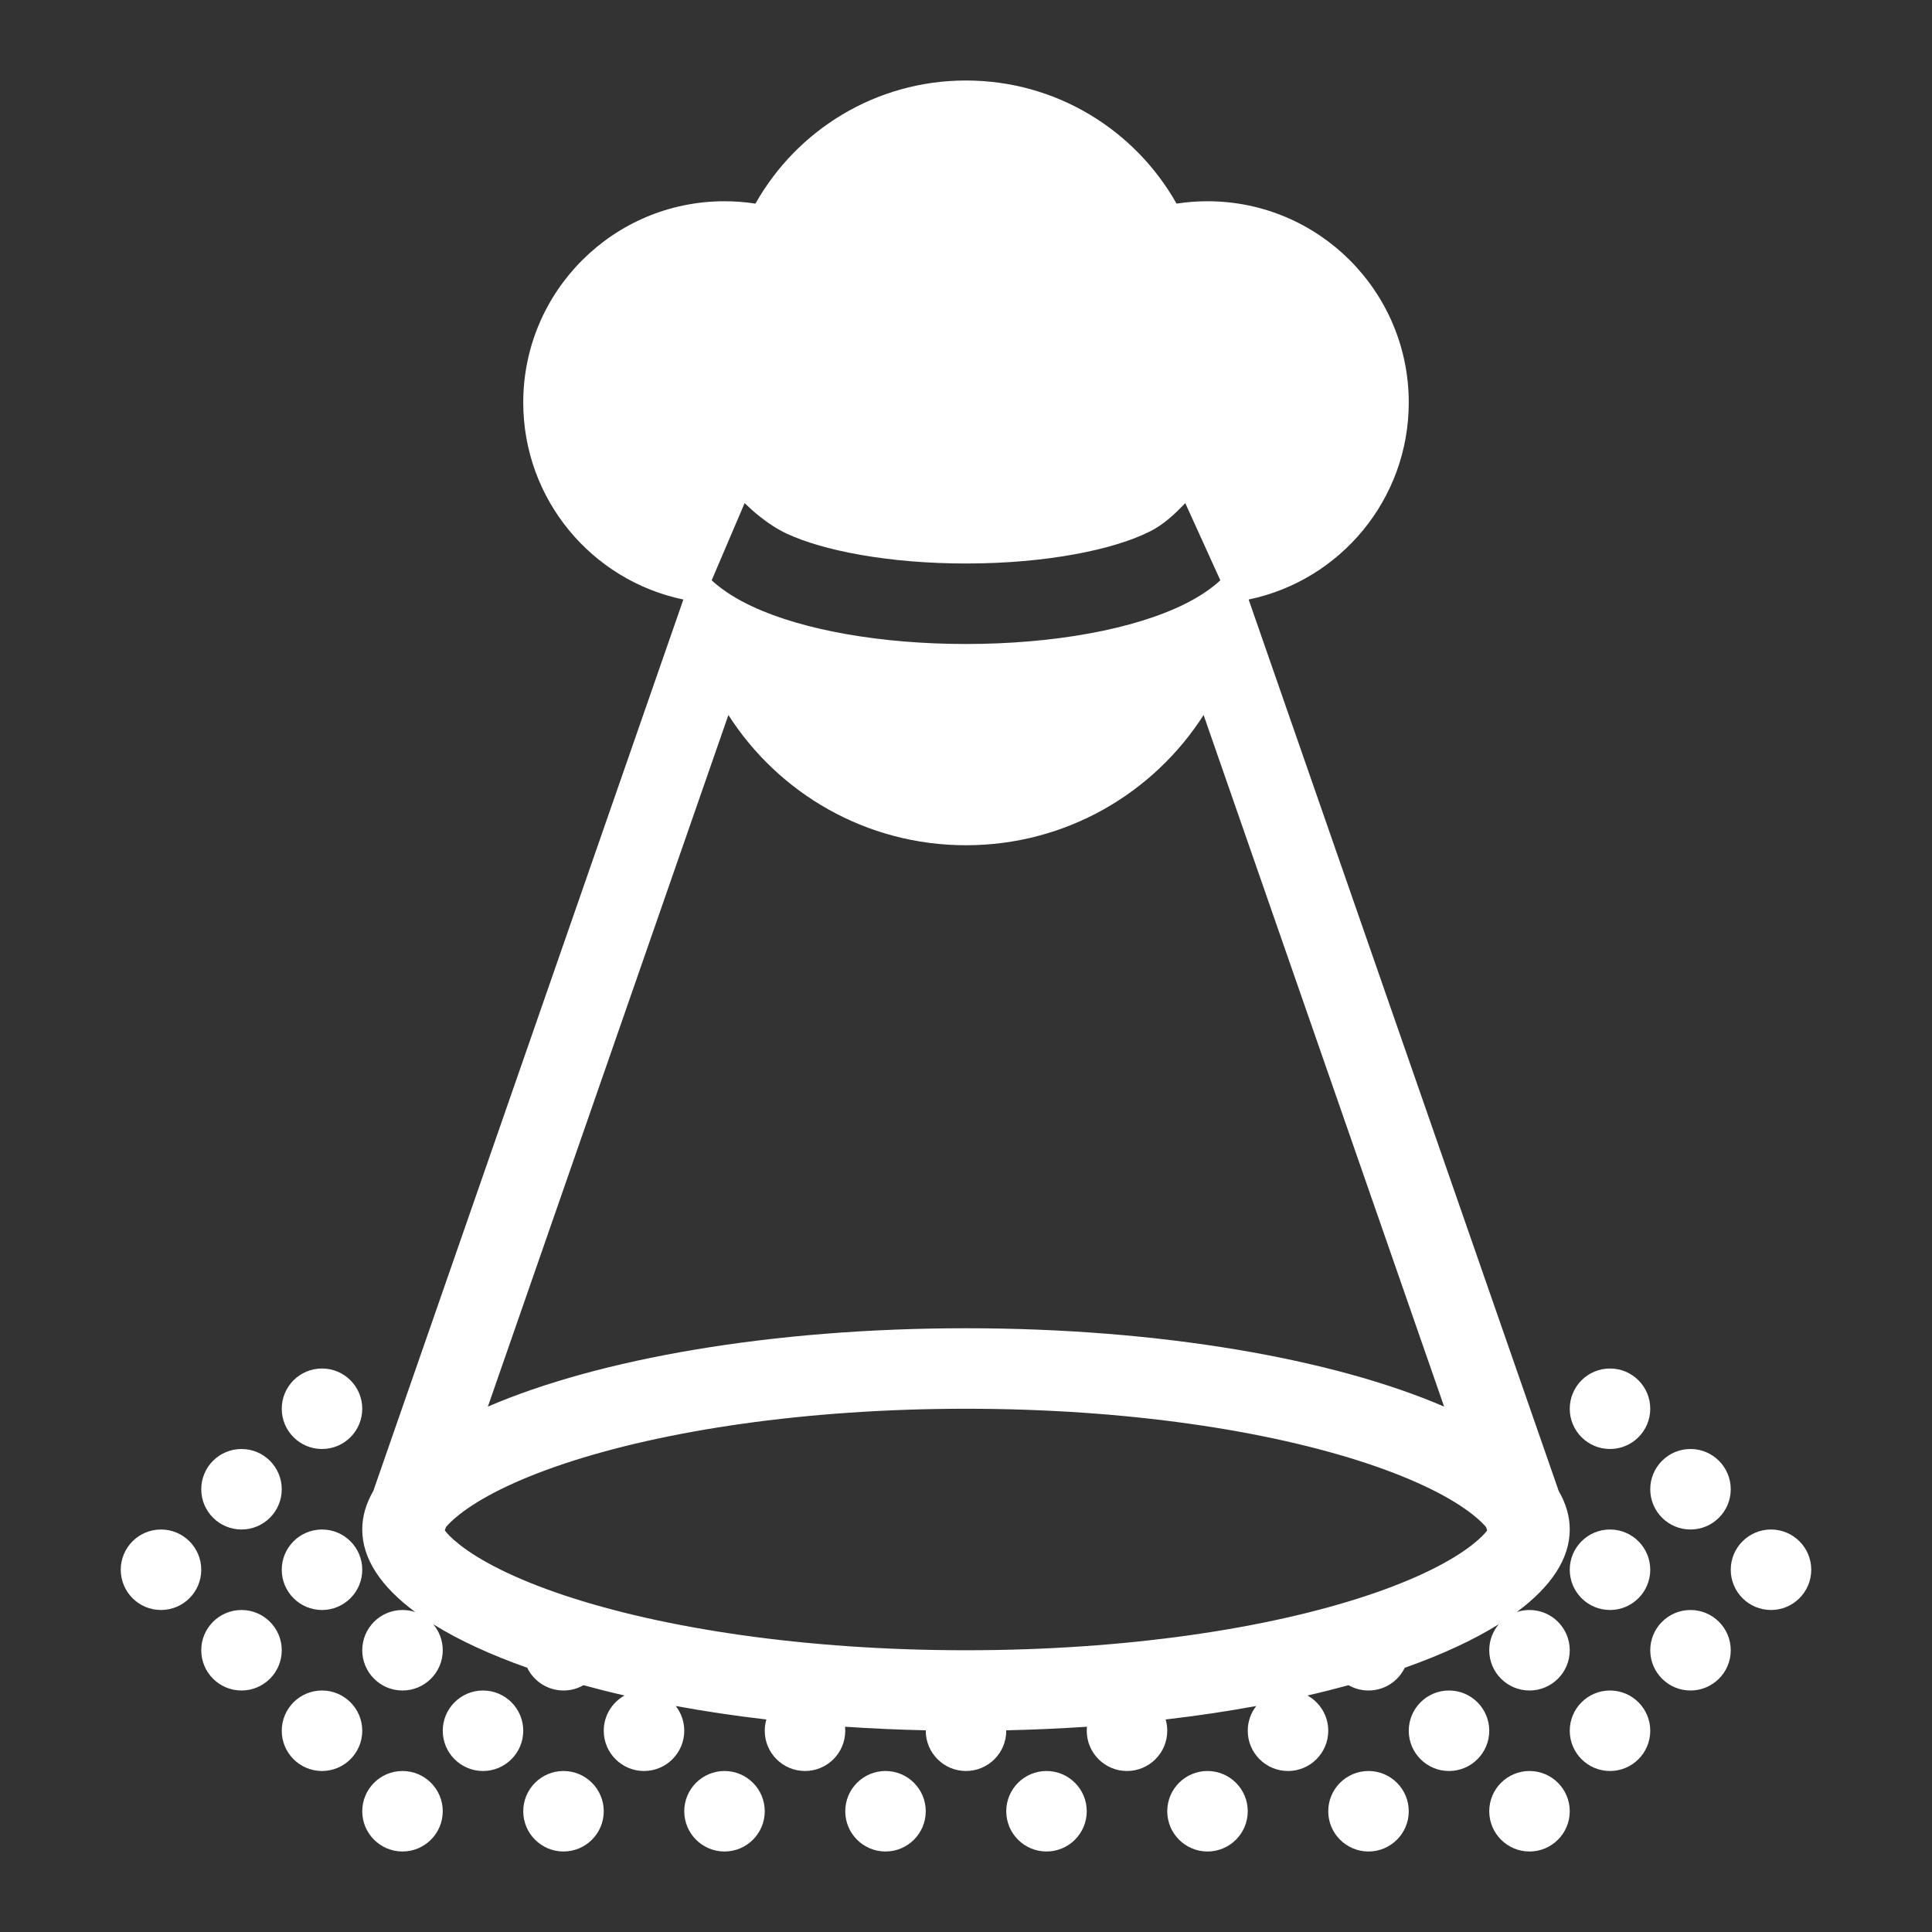
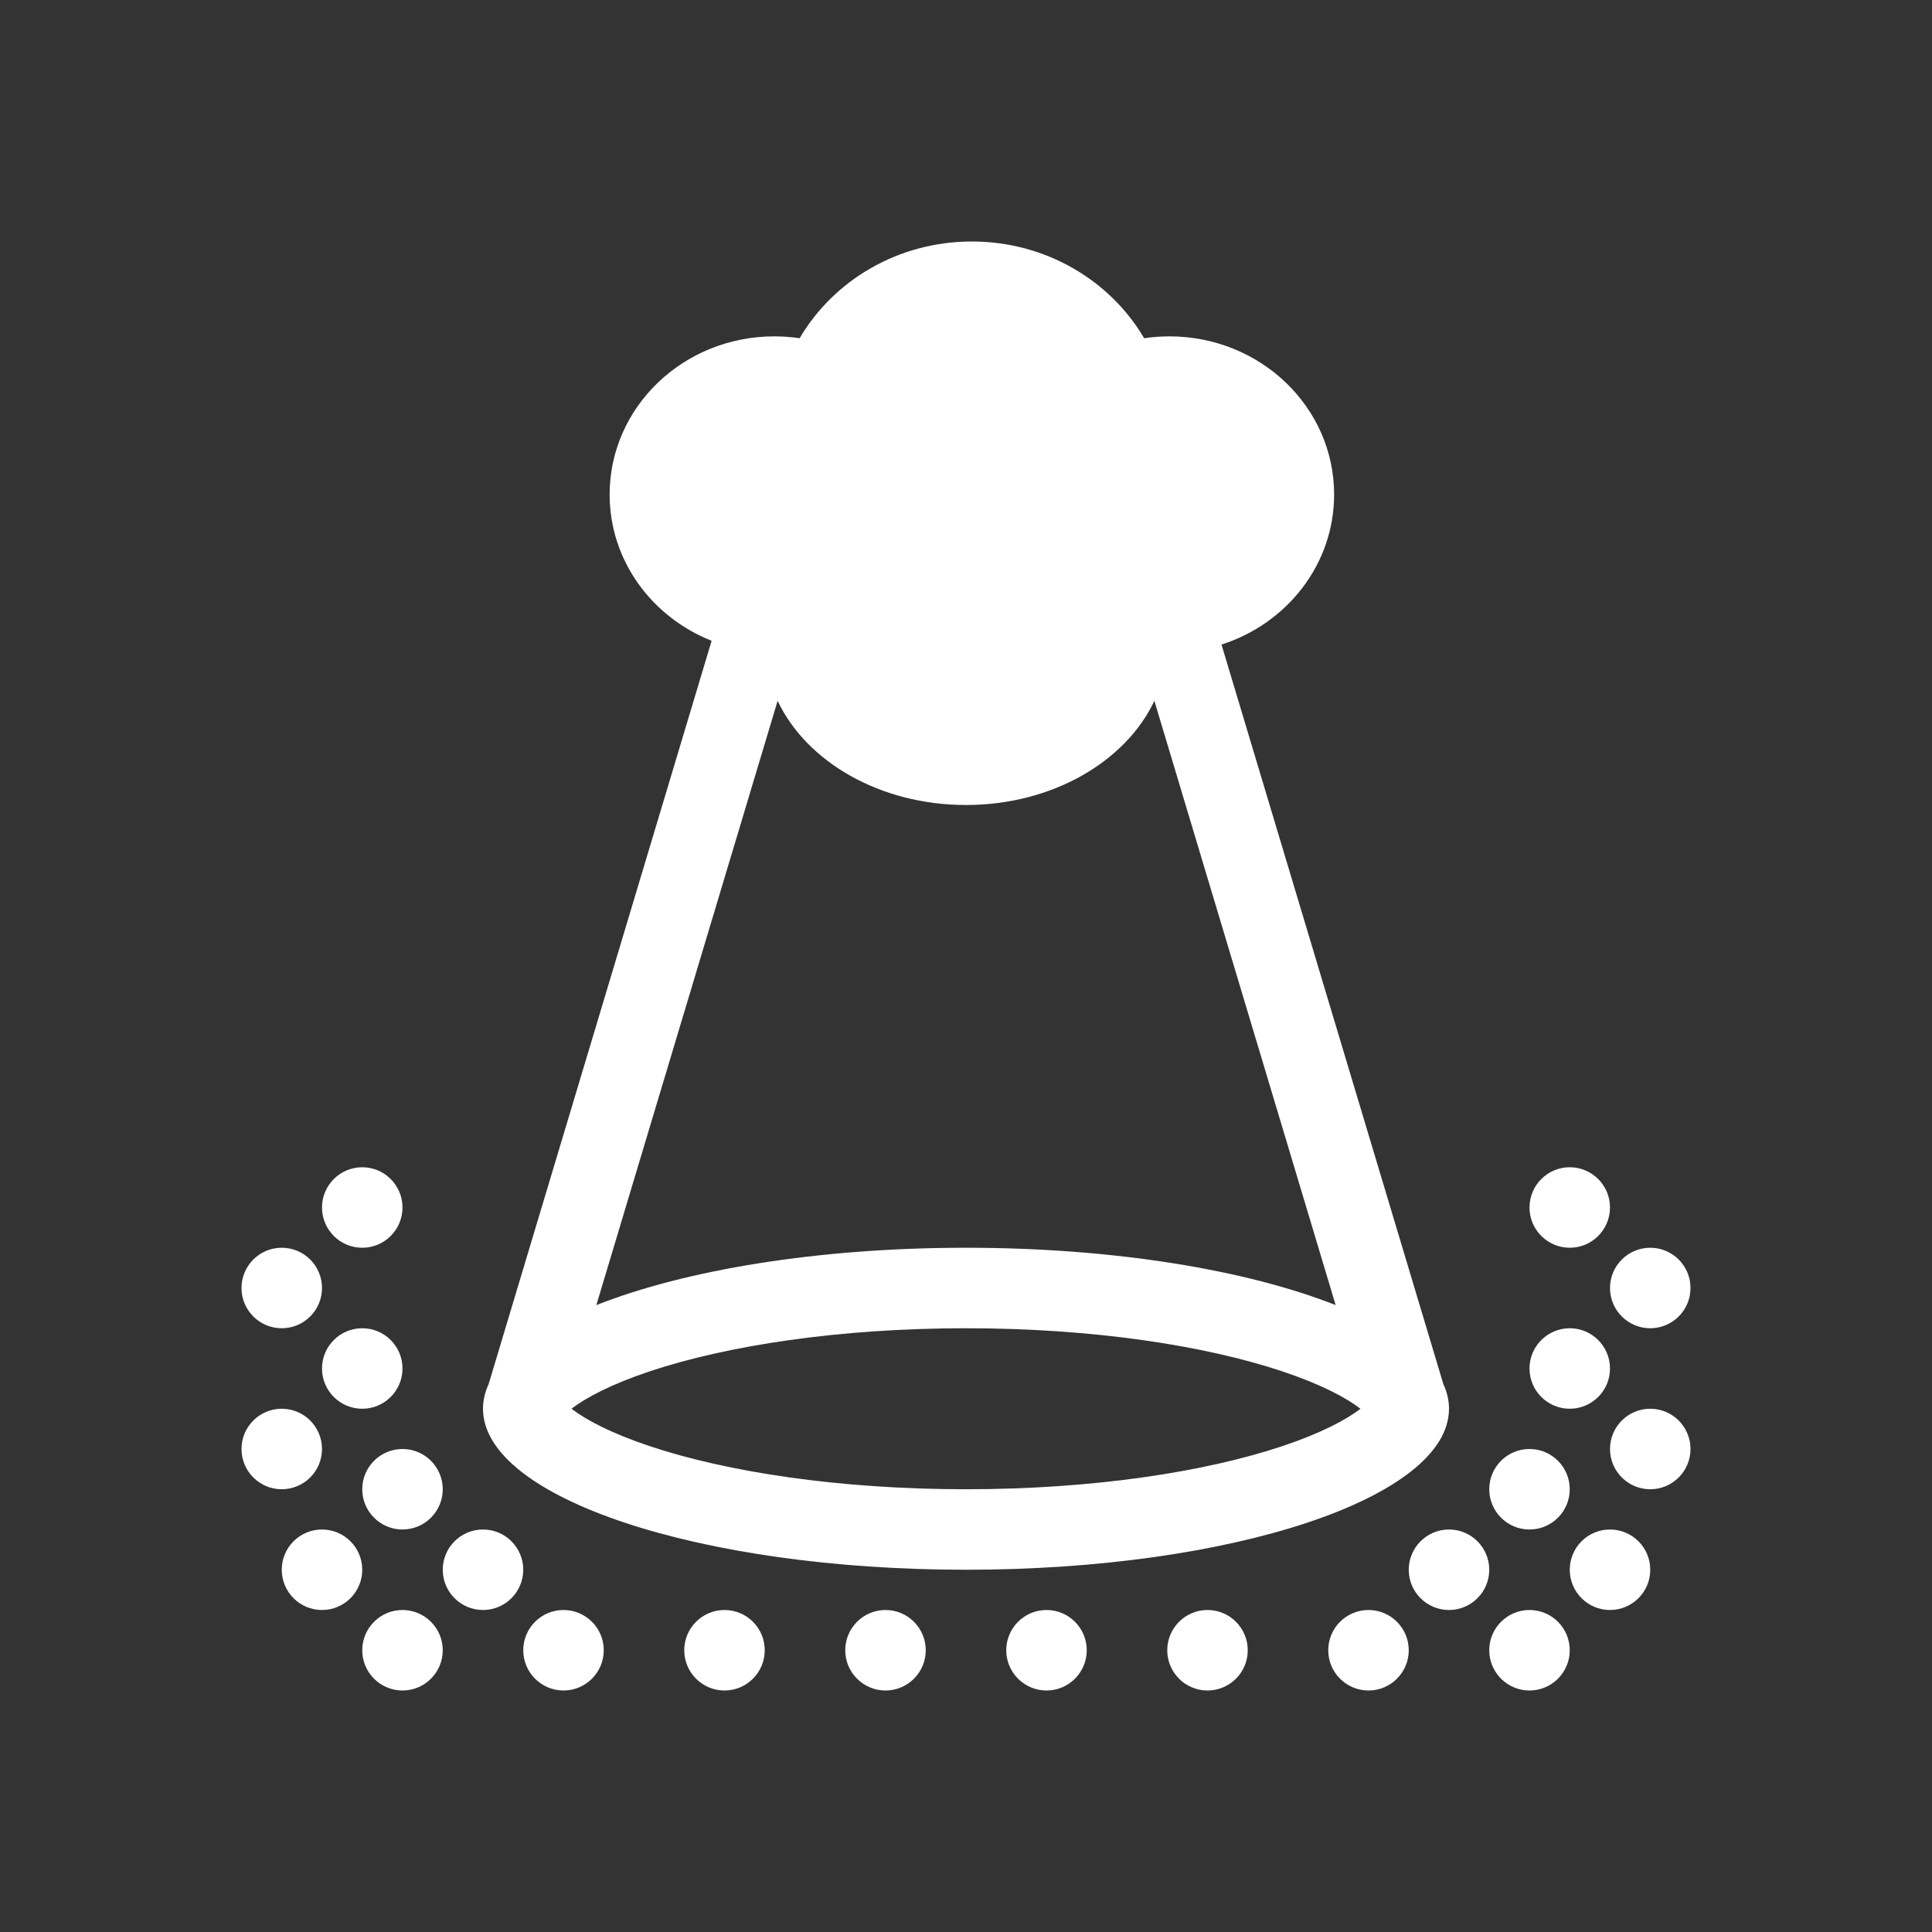
<svg xmlns="http://www.w3.org/2000/svg" width="48" height="48" viewBox="0 0 48 48" fill="none">
-   <path fill-rule="evenodd" clip-rule="evenodd" d="M48 0H0V48H48V0ZM16.978 14.895C14.707 14.424 13 12.411 13 10C13 7.239 15.239 5 18 5C18.262 5 18.518 5.02 18.769 5.059C19.798 3.233 21.755 2 24 2C26.245 2 28.202 3.233 29.231 5.059C29.482 5.02 29.738 5 30 5C32.761 5 35 7.239 35 10C35 12.411 33.294 14.424 31.022 14.895L38.726 37.044C38.906 37.354 39 37.673 39 38C39 38.731 38.53 39.425 37.684 40.051C37.783 40.018 37.89 40 38 40C38.552 40 39 40.448 39 41C39 41.552 38.552 42 38 42C37.448 42 37 41.552 37 41C37 40.754 37.089 40.529 37.236 40.354C36.603 40.749 35.816 41.112 34.901 41.435C34.739 41.769 34.397 42 34 42C33.819 42 33.65 41.952 33.504 41.868C33.175 41.958 32.834 42.044 32.483 42.124C32.791 42.295 33 42.623 33 43C33 43.552 32.552 44 32 44C31.448 44 31 43.552 31 43C31 42.768 31.079 42.555 31.211 42.385C30.494 42.517 29.742 42.629 28.96 42.72C28.986 42.809 29 42.903 29 43C29 43.552 28.552 44 28 44C27.448 44 27 43.552 27 43C27 42.966 27.002 42.933 27.005 42.9C26.351 42.944 25.682 42.974 25 42.989L25 43C25 43.552 24.552 44 24 44C23.448 44 23 43.552 23 43L23 42.989C22.318 42.974 21.649 42.944 20.995 42.9C20.998 42.933 21 42.966 21 43C21 43.552 20.552 44 20 44C19.448 44 19 43.552 19 43C19 42.903 19.014 42.809 19.04 42.72C18.258 42.629 17.506 42.517 16.789 42.385C16.921 42.555 17 42.768 17 43C17 43.552 16.552 44 16 44C15.448 44 15 43.552 15 43C15 42.623 15.209 42.295 15.517 42.124C15.166 42.044 14.825 41.958 14.496 41.868C14.35 41.952 14.181 42 14 42C13.604 42 13.261 41.769 13.099 41.435C12.184 41.112 11.397 40.749 10.764 40.354C10.911 40.529 11 40.754 11 41C11 41.552 10.552 42 10 42C9.448 42 9 41.552 9 41C9 40.448 9.448 40 10 40C10.11 40 10.217 40.018 10.316 40.051C9.47 39.425 9 38.731 9 38C9 37.673 9.094 37.354 9.274 37.044L16.978 14.895ZM11.051 38.023L11.079 37.941C11.142 37.865 11.246 37.759 11.417 37.625C11.925 37.224 12.785 36.775 14.026 36.362C16.486 35.542 20.013 35 24 35C27.987 35 31.514 35.542 33.974 36.362C35.215 36.775 36.075 37.224 36.583 37.625C36.754 37.759 36.858 37.865 36.921 37.941L36.949 38.023C36.892 38.099 36.783 38.218 36.583 38.375C36.075 38.776 35.215 39.225 33.974 39.638C31.514 40.458 27.987 41 24 41C20.013 41 16.486 40.458 14.026 39.638C12.785 39.225 11.925 38.776 11.417 38.375C11.217 38.218 11.108 38.099 11.051 38.023ZM35.879 34.947C33.136 33.763 28.835 33 24 33C19.165 33 14.864 33.763 12.121 34.947L18.097 17.764C19.341 19.71 21.52 21 24 21C26.48 21 28.659 19.71 29.903 17.764L35.879 34.947ZM18.515 12.514L18.5 12.5L17.681 14.418C17.969 14.683 18.324 14.897 18.698 15.071C19.968 15.662 21.91 16 24 16C26.164 16 28.178 15.637 29.448 15C29.766 14.841 30.067 14.65 30.319 14.418L29.448 12.5C29.436 12.511 29.417 12.531 29.392 12.557L29.392 12.557C29.254 12.699 28.93 13.033 28.552 13.212C27.672 13.653 26.01 14 24 14C22.068 14 20.449 13.679 19.542 13.257C19.052 13.024 18.668 12.66 18.534 12.532L18.515 12.514ZM40 36C40.552 36 41 35.552 41 35C41 34.448 40.552 34 40 34C39.448 34 39 34.448 39 35C39 35.552 39.448 36 40 36ZM27 45C27 45.552 26.552 46 26 46C25.448 46 25 45.552 25 45C25 44.448 25.448 44 26 44C26.552 44 27 44.448 27 45ZM41 43C41 43.552 40.552 44 40 44C39.448 44 39 43.552 39 43C39 42.448 39.448 42 40 42C40.552 42 41 42.448 41 43ZM12 44C11.448 44 11 43.552 11 43C11 42.448 11.448 42 12 42C12.552 42 13 42.448 13 43C13 43.552 12.552 44 12 44ZM7 43C7 43.552 7.448 44 8 44C8.552 44 9 43.552 9 43C9 42.448 8.552 42 8 42C7.448 42 7 42.448 7 43ZM42 38C42.552 38 43 37.552 43 37C43 36.448 42.552 36 42 36C41.448 36 41 36.448 41 37C41 37.552 41.448 38 42 38ZM7 35C7 35.552 7.448 36 8 36C8.552 36 9 35.552 9 35C9 34.448 8.552 34 8 34C7.448 34 7 34.448 7 35ZM34 46C34.552 46 35 45.552 35 45C35 44.448 34.552 44 34 44C33.448 44 33 44.448 33 45C33 45.552 33.448 46 34 46ZM17 45C17 45.552 17.448 46 18 46C18.552 46 19 45.552 19 45C19 44.448 18.552 44 18 44C17.448 44 17 44.448 17 45ZM38 46C38.552 46 39 45.552 39 45C39 44.448 38.552 44 38 44C37.448 44 37 44.448 37 45C37 45.552 37.448 46 38 46ZM13 45C13 45.552 13.448 46 14 46C14.552 46 15 45.552 15 45C15 44.448 14.552 44 14 44C13.448 44 13 44.448 13 45ZM10 46C9.448 46 9 45.552 9 45C9 44.448 9.448 44 10 44C10.552 44 11 44.448 11 45C11 45.552 10.552 46 10 46ZM43 41C43 41.552 42.552 42 42 42C41.448 42 41 41.552 41 41C41 40.448 41.448 40 42 40C42.552 40 43 40.448 43 41ZM45 39C45 39.552 44.552 40 44 40C43.448 40 43 39.552 43 39C43 38.448 43.448 38 44 38C44.552 38 45 38.448 45 39ZM4 40C4.552 40 5 39.552 5 39C5 38.448 4.552 38 4 38C3.448 38 3 38.448 3 39C3 39.552 3.448 40 4 40ZM7 39C7 39.552 7.448 40 8 40C8.552 40 9 39.552 9 39C9 38.448 8.552 38 8 38C7.448 38 7 38.448 7 39ZM6 38C5.448 38 5 37.552 5 37C5 36.448 5.448 36 6 36C6.552 36 7 36.448 7 37C7 37.552 6.552 38 6 38ZM5 41C5 41.552 5.448 42 6 42C6.552 42 7 41.552 7 41C7 40.448 6.552 40 6 40C5.448 40 5 40.448 5 41ZM36 44C36.552 44 37 43.552 37 43C37 42.448 36.552 42 36 42C35.448 42 35 42.448 35 43C35 43.552 35.448 44 36 44ZM30 46C30.552 46 31 45.552 31 45C31 44.448 30.552 44 30 44C29.448 44 29 44.448 29 45C29 45.552 29.448 46 30 46ZM21 45C21 45.552 21.448 46 22 46C22.552 46 23 45.552 23 45C23 44.448 22.552 44 22 44C21.448 44 21 44.448 21 45ZM40 40C40.552 40 41 39.552 41 39C41 38.448 40.552 38 40 38C39.448 38 39 38.448 39 39C39 39.552 39.448 40 40 40Z" fill="#333333" />
+   <path fill-rule="evenodd" clip-rule="evenodd" d="M48 0H0V48H48V0ZM31.853 34.069C32.806 34.387 33.441 34.722 33.801 35C33.441 35.278 32.806 35.613 31.853 35.931C29.935 36.57 27.159 37 24 37C20.841 37 18.065 36.57 16.147 35.931C15.194 35.613 14.559 35.278 14.199 35C14.559 34.722 15.194 34.387 16.147 34.069C18.065 33.43 20.841 33 24 33C27.159 33 29.935 33.43 31.853 34.069ZM36 35C36 37.209 30.627 39 24 39C17.373 39 12 37.209 12 35C12 34.792 12.048 34.587 12.14 34.388L17.68 15.92C16.193 15.331 15.146 13.926 15.146 12.286C15.146 10.116 16.978 8.357 19.237 8.357C19.451 8.357 19.661 8.373 19.867 8.403C20.708 6.969 22.309 6 24.146 6C25.983 6 27.584 6.969 28.426 8.403C28.631 8.373 28.841 8.357 29.055 8.357C31.315 8.357 33.146 10.116 33.146 12.286C33.146 14.021 31.974 15.494 30.348 16.014L35.86 34.388C35.952 34.587 36 34.792 36 35ZM14.816 32.425L19.32 17.412C20.034 18.924 21.86 20 24 20C26.14 20 27.966 18.924 28.68 17.412L33.184 32.425C30.982 31.554 27.685 31 24 31C20.315 31 17.018 31.554 14.816 32.425ZM38 38C38.552 38 39 37.552 39 37C39 36.448 38.552 36 38 36C37.448 36 37 36.448 37 37C37 37.552 37.448 38 38 38ZM40 30C40 30.552 39.552 31 39 31C38.448 31 38 30.552 38 30C38 29.448 38.448 29 39 29C39.552 29 40 29.448 40 30ZM26 42C26.552 42 27 41.552 27 41C27 40.448 26.552 40 26 40C25.448 40 25 40.448 25 41C25 41.552 25.448 42 26 42ZM40 40C40.552 40 41 39.552 41 39C41 38.448 40.552 38 40 38C39.448 38 39 38.448 39 39C39 39.552 39.448 40 40 40ZM11 39C11 39.552 11.448 40 12 40C12.552 40 13 39.552 13 39C13 38.448 12.552 38 12 38C11.448 38 11 38.448 11 39ZM8 40C7.448 40 7 39.552 7 39C7 38.448 7.448 38 8 38C8.552 38 9 38.448 9 39C9 39.552 8.552 40 8 40ZM42 32C42 32.552 41.552 33 41 33C40.448 33 40 32.552 40 32C40 31.448 40.448 31 41 31C41.552 31 42 31.448 42 32ZM9 31C8.448 31 8 30.552 8 30C8 29.448 8.448 29 9 29C9.552 29 10 29.448 10 30C10 30.552 9.552 31 9 31ZM35 41C35 41.552 34.552 42 34 42C33.448 42 33 41.552 33 41C33 40.448 33.448 40 34 40C34.552 40 35 40.448 35 41ZM18 42C17.448 42 17 41.552 17 41C17 40.448 17.448 40 18 40C18.552 40 19 40.448 19 41C19 41.552 18.552 42 18 42ZM39 41C39 41.552 38.552 42 38 42C37.448 42 37 41.552 37 41C37 40.448 37.448 40 38 40C38.552 40 39 40.448 39 41ZM14 42C13.448 42 13 41.552 13 41C13 40.448 13.448 40 14 40C14.552 40 15 40.448 15 41C15 41.552 14.552 42 14 42ZM9 41C9 41.552 9.448 42 10 42C10.552 42 11 41.552 11 41C11 40.448 10.552 40 10 40C9.448 40 9 40.448 9 41ZM41 37C41.552 37 42 36.552 42 36C42 35.448 41.552 35 41 35C40.448 35 40 35.448 40 36C40 36.552 40.448 37 41 37ZM9 37C9 37.552 9.448 38 10 38C10.552 38 11 37.552 11 37C11 36.448 10.552 36 10 36C9.448 36 9 36.448 9 37ZM9 35C8.448 35 8 34.552 8 34C8 33.448 8.448 33 9 33C9.552 33 10 33.448 10 34C10 34.552 9.552 35 9 35ZM6 32C6 32.552 6.448 33 7 33C7.552 33 8 32.552 8 32C8 31.448 7.552 31 7 31C6.448 31 6 31.448 6 32ZM7 37C6.448 37 6 36.552 6 36C6 35.448 6.448 35 7 35C7.552 35 8 35.448 8 36C8 36.552 7.552 37 7 37ZM37 39C37 39.552 36.552 40 36 40C35.448 40 35 39.552 35 39C35 38.448 35.448 38 36 38C36.552 38 37 38.448 37 39ZM30 42C30.552 42 31 41.552 31 41C31 40.448 30.552 40 30 40C29.448 40 29 40.448 29 41C29 41.552 29.448 42 30 42ZM21 41C21 41.552 21.448 42 22 42C22.552 42 23 41.552 23 41C23 40.448 22.552 40 22 40C21.448 40 21 40.448 21 41ZM39 35C39.552 35 40 34.552 40 34C40 33.448 39.552 33 39 33C38.448 33 38 33.448 38 34C38 34.552 38.448 35 39 35Z" fill="#333333" />
</svg>
